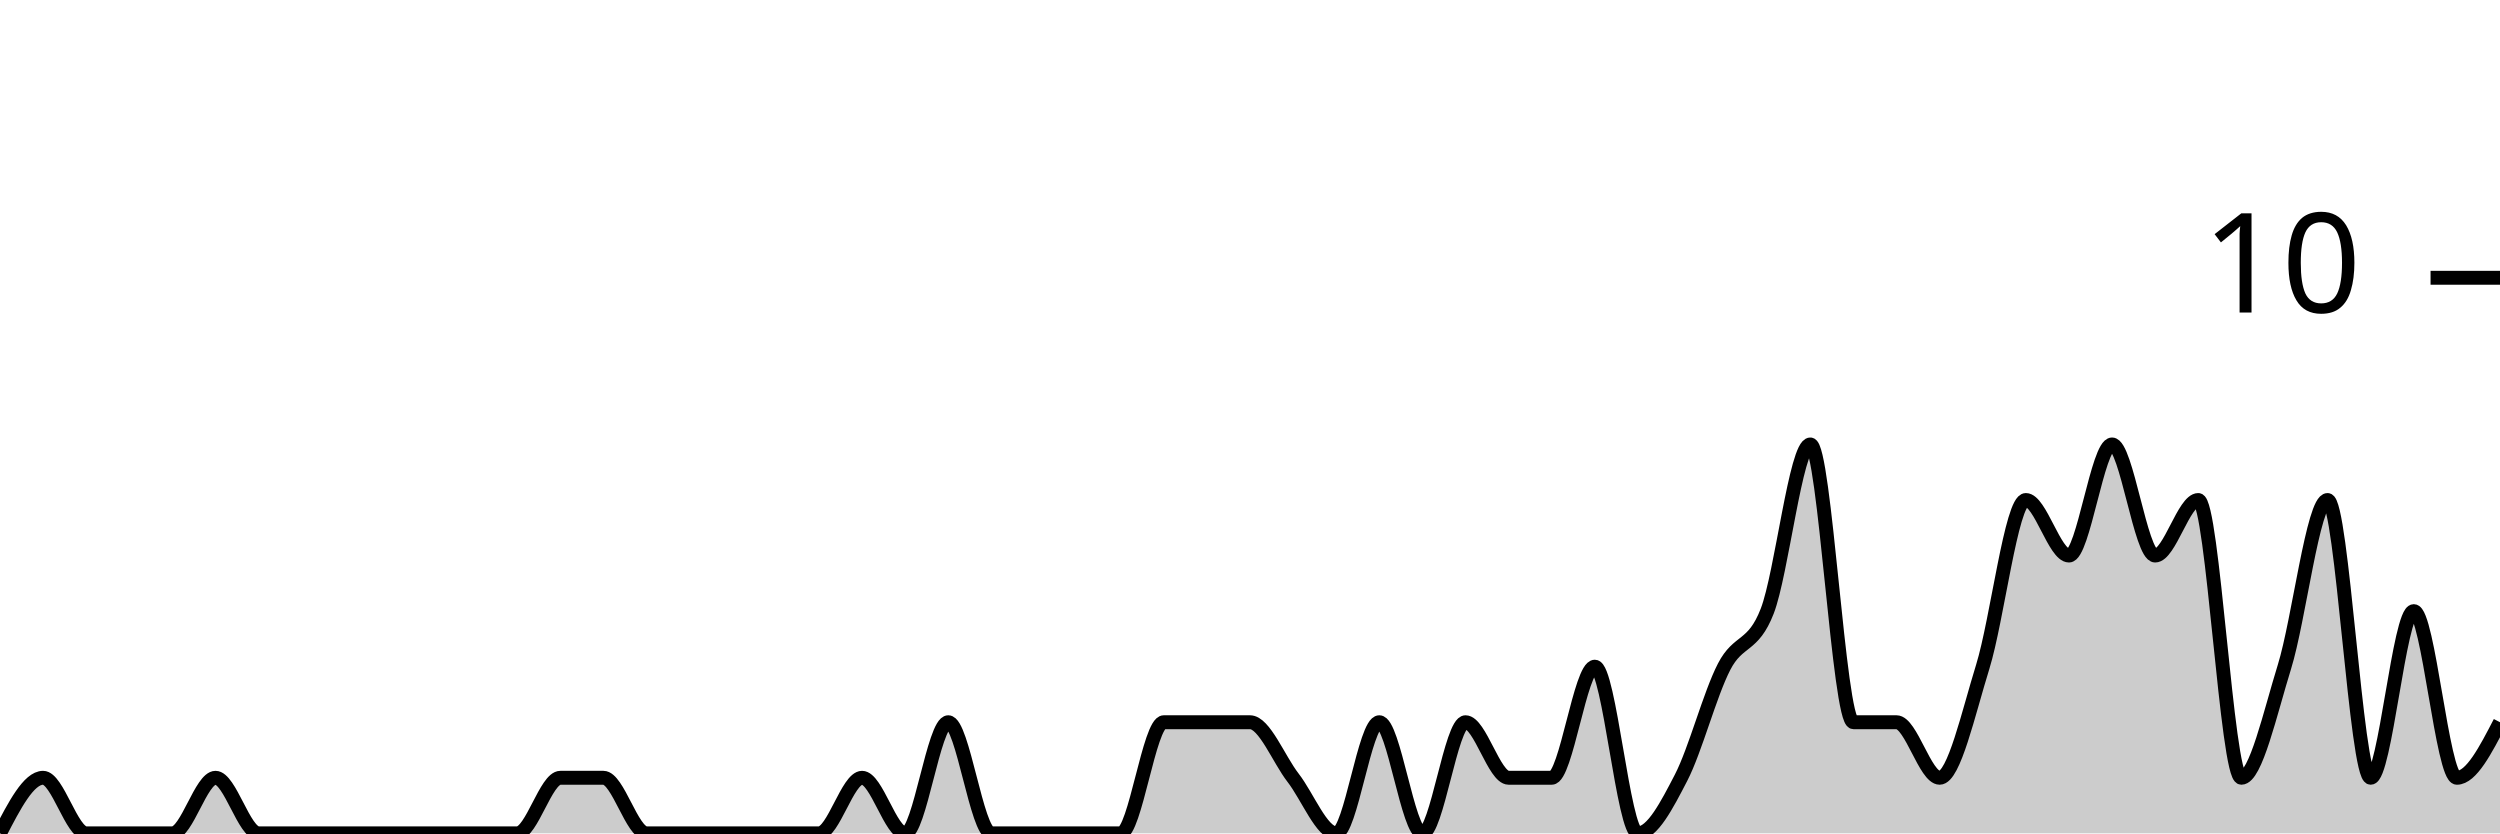
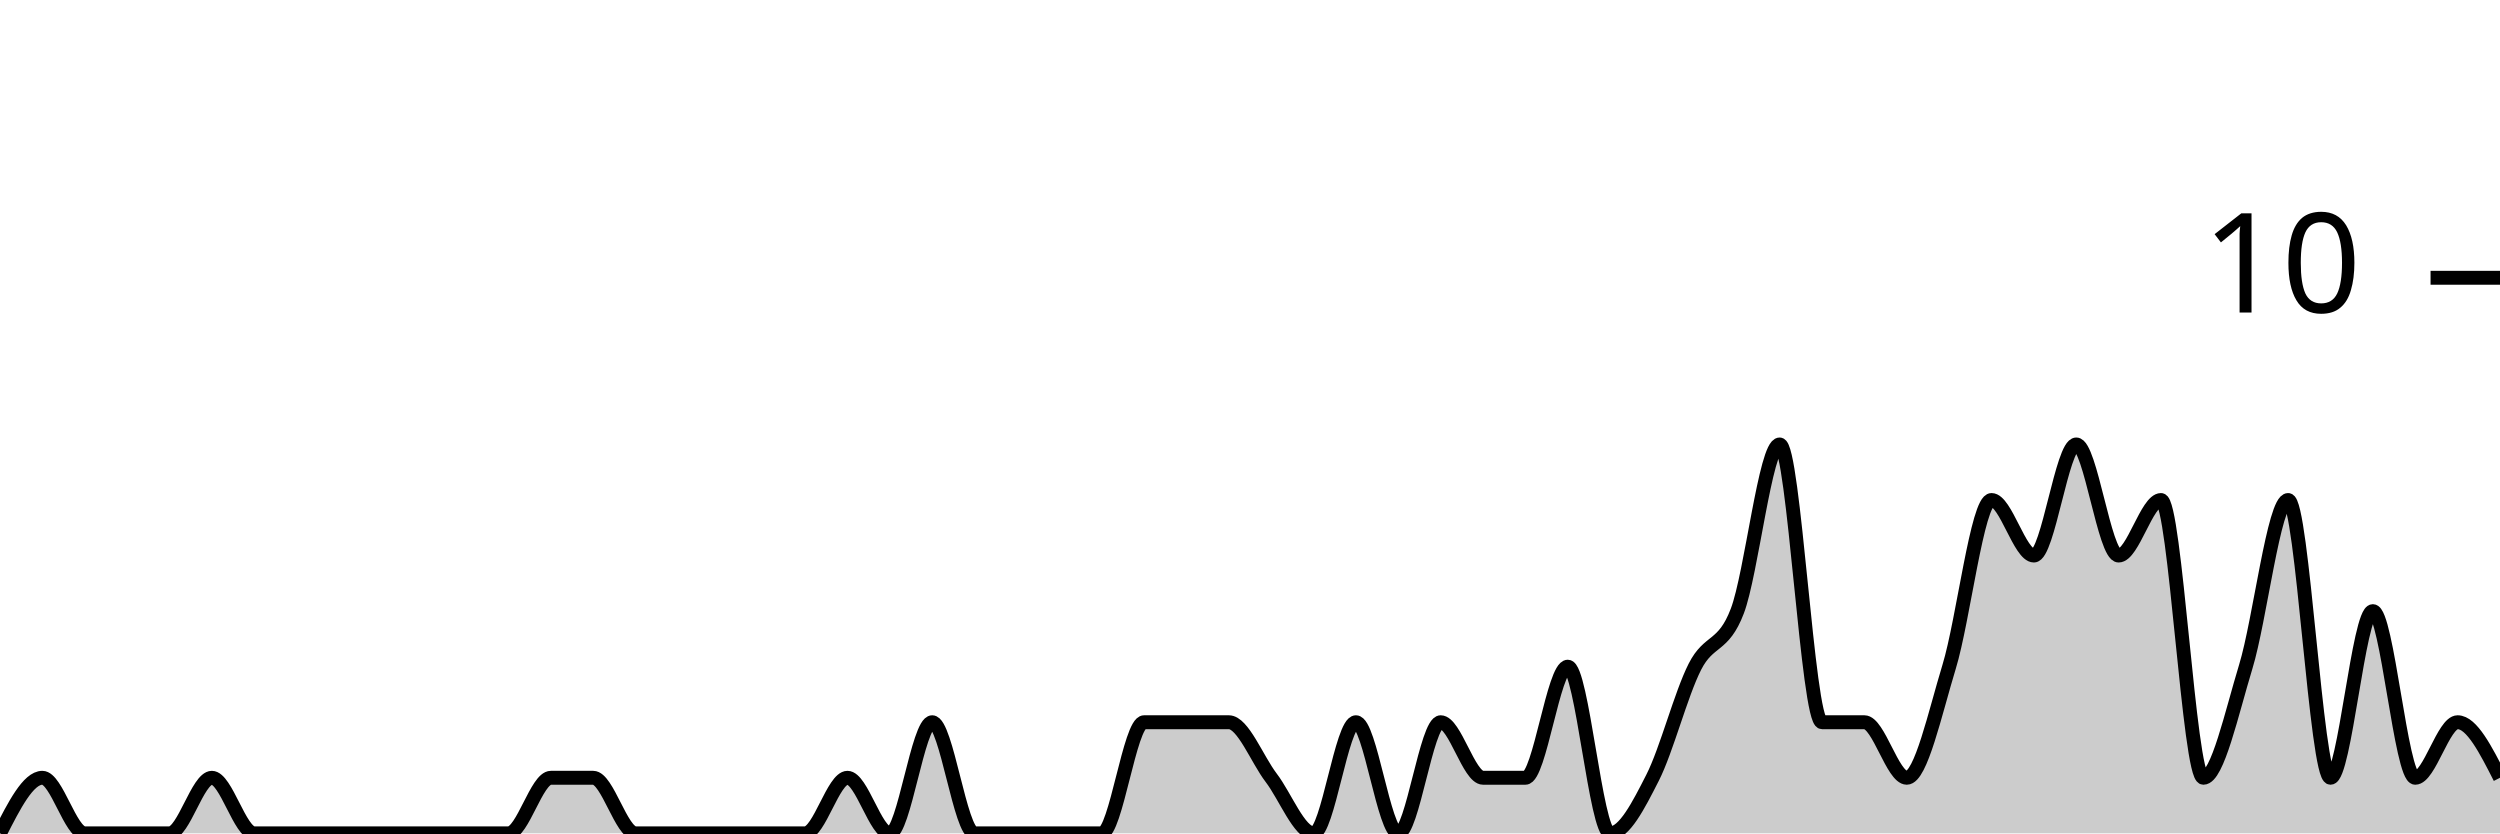
<svg xmlns="http://www.w3.org/2000/svg" viewBox="0 0 180 60">
  <g transform="translate(0,20)">
-     <path class="area" fill="rgba(0, 0, 0, 0.2)" d="M0,40C1.034,38,2.069,36,3.103,36C4.138,36,5.172,40,6.207,40C7.241,40,8.276,40,9.31,40C10.345,40,11.379,40,12.414,40C13.448,40,14.483,36,15.517,36C16.552,36,17.586,40,18.621,40C19.655,40,20.69,40,21.724,40C22.759,40,23.793,40,24.828,40C25.862,40,26.897,40,27.931,40C28.966,40,30,40,31.034,40C32.069,40,33.103,40,34.138,40C35.172,40,36.207,40,37.241,40C38.276,40,39.31,36,40.345,36C41.379,36,42.414,36,43.448,36C44.483,36,45.517,40,46.552,40C47.586,40,48.621,40,49.655,40C50.69,40,51.724,40,52.759,40C53.793,40,54.828,40,55.862,40C56.897,40,57.931,40,58.966,40C60,40,61.034,36,62.069,36C63.103,36,64.138,40,65.172,40C66.207,40,67.241,32,68.276,32C69.31,32,70.345,40,71.379,40C72.414,40,73.448,40,74.483,40C75.517,40,76.552,40,77.586,40C78.621,40,79.655,40,80.69,40C81.724,40,82.759,32,83.793,32C84.828,32,85.862,32,86.897,32C87.931,32,88.966,32,90,32C91.034,32,92.069,34.667,93.103,36C94.138,37.333,95.172,40,96.207,40C97.241,40,98.276,32,99.31,32C100.345,32,101.379,40,102.414,40C103.448,40,104.483,32,105.517,32C106.552,32,107.586,36,108.621,36C109.655,36,110.69,36,111.724,36C112.759,36,113.793,28,114.828,28C115.862,28,116.897,40,117.931,40C118.966,40,120,38,121.034,36C122.069,34,123.103,30,124.138,28C125.172,26,126.207,26.667,127.241,24C128.276,21.333,129.31,12,130.345,12C131.379,12,132.414,32,133.448,32C134.483,32,135.517,32,136.552,32C137.586,32,138.621,36,139.655,36C140.69,36,141.724,31.333,142.759,28C143.793,24.667,144.828,16,145.862,16C146.897,16,147.931,20,148.966,20C150,20,151.034,12,152.069,12C153.103,12,154.138,20,155.172,20C156.207,20,157.241,16,158.276,16C159.31,16,160.345,36,161.379,36C162.414,36,163.448,31.333,164.483,28C165.517,24.667,166.552,16,167.586,16C168.621,16,169.655,36,170.69,36C171.724,36,172.759,24,173.793,24C174.828,24,175.862,36,176.897,36C177.931,36,178.966,34,180,32L180,40C178.966,40,177.931,40,176.897,40C175.862,40,174.828,40,173.793,40C172.759,40,171.724,40,170.69,40C169.655,40,168.621,40,167.586,40C166.552,40,165.517,40,164.483,40C163.448,40,162.414,40,161.379,40C160.345,40,159.31,40,158.276,40C157.241,40,156.207,40,155.172,40C154.138,40,153.103,40,152.069,40C151.034,40,150,40,148.966,40C147.931,40,146.897,40,145.862,40C144.828,40,143.793,40,142.759,40C141.724,40,140.69,40,139.655,40C138.621,40,137.586,40,136.552,40C135.517,40,134.483,40,133.448,40C132.414,40,131.379,40,130.345,40C129.31,40,128.276,40,127.241,40C126.207,40,125.172,40,124.138,40C123.103,40,122.069,40,121.034,40C120,40,118.966,40,117.931,40C116.897,40,115.862,40,114.828,40C113.793,40,112.759,40,111.724,40C110.69,40,109.655,40,108.621,40C107.586,40,106.552,40,105.517,40C104.483,40,103.448,40,102.414,40C101.379,40,100.345,40,99.31,40C98.276,40,97.241,40,96.207,40C95.172,40,94.138,40,93.103,40C92.069,40,91.034,40,90,40C88.966,40,87.931,40,86.897,40C85.862,40,84.828,40,83.793,40C82.759,40,81.724,40,80.69,40C79.655,40,78.621,40,77.586,40C76.552,40,75.517,40,74.483,40C73.448,40,72.414,40,71.379,40C70.345,40,69.31,40,68.276,40C67.241,40,66.207,40,65.172,40C64.138,40,63.103,40,62.069,40C61.034,40,60,40,58.966,40C57.931,40,56.897,40,55.862,40C54.828,40,53.793,40,52.759,40C51.724,40,50.69,40,49.655,40C48.621,40,47.586,40,46.552,40C45.517,40,44.483,40,43.448,40C42.414,40,41.379,40,40.345,40C39.31,40,38.276,40,37.241,40C36.207,40,35.172,40,34.138,40C33.103,40,32.069,40,31.034,40C30,40,28.966,40,27.931,40C26.897,40,25.862,40,24.828,40C23.793,40,22.759,40,21.724,40C20.69,40,19.655,40,18.621,40C17.586,40,16.552,40,15.517,40C14.483,40,13.448,40,12.414,40C11.379,40,10.345,40,9.31,40C8.276,40,7.241,40,6.207,40C5.172,40,4.138,40,3.103,40C2.069,40,1.034,40,0,40Z" />
-     <path class="line" stroke="black" fill="none" d="M0,40C1.034,38,2.069,36,3.103,36C4.138,36,5.172,40,6.207,40C7.241,40,8.276,40,9.31,40C10.345,40,11.379,40,12.414,40C13.448,40,14.483,36,15.517,36C16.552,36,17.586,40,18.621,40C19.655,40,20.69,40,21.724,40C22.759,40,23.793,40,24.828,40C25.862,40,26.897,40,27.931,40C28.966,40,30,40,31.034,40C32.069,40,33.103,40,34.138,40C35.172,40,36.207,40,37.241,40C38.276,40,39.31,36,40.345,36C41.379,36,42.414,36,43.448,36C44.483,36,45.517,40,46.552,40C47.586,40,48.621,40,49.655,40C50.69,40,51.724,40,52.759,40C53.793,40,54.828,40,55.862,40C56.897,40,57.931,40,58.966,40C60,40,61.034,36,62.069,36C63.103,36,64.138,40,65.172,40C66.207,40,67.241,32,68.276,32C69.31,32,70.345,40,71.379,40C72.414,40,73.448,40,74.483,40C75.517,40,76.552,40,77.586,40C78.621,40,79.655,40,80.69,40C81.724,40,82.759,32,83.793,32C84.828,32,85.862,32,86.897,32C87.931,32,88.966,32,90,32C91.034,32,92.069,34.667,93.103,36C94.138,37.333,95.172,40,96.207,40C97.241,40,98.276,32,99.31,32C100.345,32,101.379,40,102.414,40C103.448,40,104.483,32,105.517,32C106.552,32,107.586,36,108.621,36C109.655,36,110.69,36,111.724,36C112.759,36,113.793,28,114.828,28C115.862,28,116.897,40,117.931,40C118.966,40,120,38,121.034,36C122.069,34,123.103,30,124.138,28C125.172,26,126.207,26.667,127.241,24C128.276,21.333,129.31,12,130.345,12C131.379,12,132.414,32,133.448,32C134.483,32,135.517,32,136.552,32C137.586,32,138.621,36,139.655,36C140.69,36,141.724,31.333,142.759,28C143.793,24.667,144.828,16,145.862,16C146.897,16,147.931,20,148.966,20C150,20,151.034,12,152.069,12C153.103,12,154.138,20,155.172,20C156.207,20,157.241,16,158.276,16C159.31,16,160.345,36,161.379,36C162.414,36,163.448,31.333,164.483,28C165.517,24.667,166.552,16,167.586,16C168.621,16,169.655,36,170.69,36C171.724,36,172.759,24,173.793,24C174.828,24,175.862,36,176.897,36C177.931,36,178.966,34,180,32" />
+     <path class="area" fill="rgba(0, 0, 0, 0.2)" d="M0,40C1.017,38,2.034,36,3.051,36C4.068,36,5.085,40,6.102,40C7.119,40,8.136,40,9.153,40C10.169,40,11.186,40,12.203,40C13.22,40,14.237,36,15.254,36C16.271,36,17.288,40,18.305,40C19.322,40,20.339,40,21.356,40C22.373,40,23.39,40,24.407,40C25.424,40,26.441,40,27.458,40C28.475,40,29.492,40,30.508,40C31.525,40,32.542,40,33.559,40C34.576,40,35.593,40,36.61,40C37.627,40,38.644,36,39.661,36C40.678,36,41.695,36,42.712,36C43.729,36,44.746,40,45.763,40C46.78,40,47.797,40,48.814,40C49.831,40,50.847,40,51.864,40C52.881,40,53.898,40,54.915,40C55.932,40,56.949,40,57.966,40C58.983,40,60,36,61.017,36C62.034,36,63.051,40,64.068,40C65.085,40,66.102,32,67.119,32C68.136,32,69.153,40,70.169,40C71.186,40,72.203,40,73.22,40C74.237,40,75.254,40,76.271,40C77.288,40,78.305,40,79.322,40C80.339,40,81.356,32,82.373,32C83.39,32,84.407,32,85.424,32C86.441,32,87.458,32,88.475,32C89.492,32,90.508,34.667,91.525,36C92.542,37.333,93.559,40,94.576,40C95.593,40,96.61,32,97.627,32C98.644,32,99.661,40,100.678,40C101.695,40,102.712,32,103.729,32C104.746,32,105.763,36,106.78,36C107.797,36,108.814,36,109.831,36C110.847,36,111.864,28,112.881,28C113.898,28,114.915,40,115.932,40C116.949,40,117.966,38,118.983,36C120,34,121.017,30,122.034,28C123.051,26,124.068,26.667,125.085,24C126.102,21.333,127.119,12,128.136,12C129.153,12,130.169,32,131.186,32C132.203,32,133.22,32,134.237,32C135.254,32,136.271,36,137.288,36C138.305,36,139.322,31.333,140.339,28C141.356,24.667,142.373,16,143.39,16C144.407,16,145.424,20,146.441,20C147.458,20,148.475,12,149.492,12C150.508,12,151.525,20,152.542,20C153.559,20,154.576,16,155.593,16C156.61,16,157.627,36,158.644,36C159.661,36,160.678,31.333,161.695,28C162.712,24.667,163.729,16,164.746,16C165.763,16,166.78,36,167.797,36C168.814,36,169.831,24,170.847,24C171.864,24,172.881,36,173.898,36C174.915,36,175.932,32,176.949,32C177.966,32,178.983,34,180,36L180,40C178.983,40,177.966,40,176.949,40C175.932,40,174.915,40,173.898,40C172.881,40,171.864,40,170.847,40C169.831,40,168.814,40,167.797,40C166.78,40,165.763,40,164.746,40C163.729,40,162.712,40,161.695,40C160.678,40,159.661,40,158.644,40C157.627,40,156.61,40,155.593,40C154.576,40,153.559,40,152.542,40C151.525,40,150.508,40,149.492,40C148.475,40,147.458,40,146.441,40C145.424,40,144.407,40,143.39,40C142.373,40,141.356,40,140.339,40C139.322,40,138.305,40,137.288,40C136.271,40,135.254,40,134.237,40C133.22,40,132.203,40,131.186,40C130.169,40,129.153,40,128.136,40C127.119,40,126.102,40,125.085,40C124.068,40,123.051,40,122.034,40C121.017,40,120,40,118.983,40C117.966,40,116.949,40,115.932,40C114.915,40,113.898,40,112.881,40C111.864,40,110.847,40,109.831,40C108.814,40,107.797,40,106.78,40C105.763,40,104.746,40,103.729,40C102.712,40,101.695,40,100.678,40C99.661,40,98.644,40,97.627,40C96.61,40,95.593,40,94.576,40C93.559,40,92.542,40,91.525,40C90.508,40,89.492,40,88.475,40C87.458,40,86.441,40,85.424,40C84.407,40,83.39,40,82.373,40C81.356,40,80.339,40,79.322,40C78.305,40,77.288,40,76.271,40C75.254,40,74.237,40,73.22,40C72.203,40,71.186,40,70.169,40C69.153,40,68.136,40,67.119,40C66.102,40,65.085,40,64.068,40C63.051,40,62.034,40,61.017,40C60,40,58.983,40,57.966,40C56.949,40,55.932,40,54.915,40C53.898,40,52.881,40,51.864,40C50.847,40,49.831,40,48.814,40C47.797,40,46.78,40,45.763,40C44.746,40,43.729,40,42.712,40C41.695,40,40.678,40,39.661,40C38.644,40,37.627,40,36.61,40C35.593,40,34.576,40,33.559,40C32.542,40,31.525,40,30.508,40C29.492,40,28.475,40,27.458,40C26.441,40,25.424,40,24.407,40C23.39,40,22.373,40,21.356,40C20.339,40,19.322,40,18.305,40C17.288,40,16.271,40,15.254,40C14.237,40,13.22,40,12.203,40C11.186,40,10.169,40,9.153,40C8.136,40,7.119,40,6.102,40C5.085,40,4.068,40,3.051,40C2.034,40,1.017,40,0,40Z" />
+     <path class="line" stroke="black" fill="none" d="M0,40C1.017,38,2.034,36,3.051,36C4.068,36,5.085,40,6.102,40C7.119,40,8.136,40,9.153,40C10.169,40,11.186,40,12.203,40C13.22,40,14.237,36,15.254,36C16.271,36,17.288,40,18.305,40C19.322,40,20.339,40,21.356,40C22.373,40,23.39,40,24.407,40C25.424,40,26.441,40,27.458,40C28.475,40,29.492,40,30.508,40C31.525,40,32.542,40,33.559,40C34.576,40,35.593,40,36.61,40C37.627,40,38.644,36,39.661,36C40.678,36,41.695,36,42.712,36C43.729,36,44.746,40,45.763,40C46.78,40,47.797,40,48.814,40C49.831,40,50.847,40,51.864,40C52.881,40,53.898,40,54.915,40C55.932,40,56.949,40,57.966,40C58.983,40,60,36,61.017,36C62.034,36,63.051,40,64.068,40C65.085,40,66.102,32,67.119,32C68.136,32,69.153,40,70.169,40C71.186,40,72.203,40,73.22,40C74.237,40,75.254,40,76.271,40C77.288,40,78.305,40,79.322,40C80.339,40,81.356,32,82.373,32C83.39,32,84.407,32,85.424,32C86.441,32,87.458,32,88.475,32C89.492,32,90.508,34.667,91.525,36C92.542,37.333,93.559,40,94.576,40C95.593,40,96.61,32,97.627,32C98.644,32,99.661,40,100.678,40C101.695,40,102.712,32,103.729,32C104.746,32,105.763,36,106.78,36C107.797,36,108.814,36,109.831,36C110.847,36,111.864,28,112.881,28C113.898,28,114.915,40,115.932,40C116.949,40,117.966,38,118.983,36C120,34,121.017,30,122.034,28C123.051,26,124.068,26.667,125.085,24C126.102,21.333,127.119,12,128.136,12C129.153,12,130.169,32,131.186,32C132.203,32,133.22,32,134.237,32C135.254,32,136.271,36,137.288,36C138.305,36,139.322,31.333,140.339,28C141.356,24.667,142.373,16,143.39,16C144.407,16,145.424,20,146.441,20C147.458,20,148.475,12,149.492,12C150.508,12,151.525,20,152.542,20C153.559,20,154.576,16,155.593,16C156.61,16,157.627,36,158.644,36C159.661,36,160.678,31.333,161.695,28C162.712,24.667,163.729,16,164.746,16C165.763,16,166.78,36,167.797,36C168.814,36,169.831,24,170.847,24C171.864,24,172.881,36,173.898,36C174.915,36,175.932,32,176.949,32C177.966,32,178.983,34,180,36" />
    <path class="axis-ceiling" stroke-width="1" stroke="black" fill="none" d="M175,0L180,0" />
    <text class="axis-ceiling-label" font-family="sans-serif" text-anchor="end" font-size="10px" x="170" y="2.5">10</text>
  </g>
</svg>
